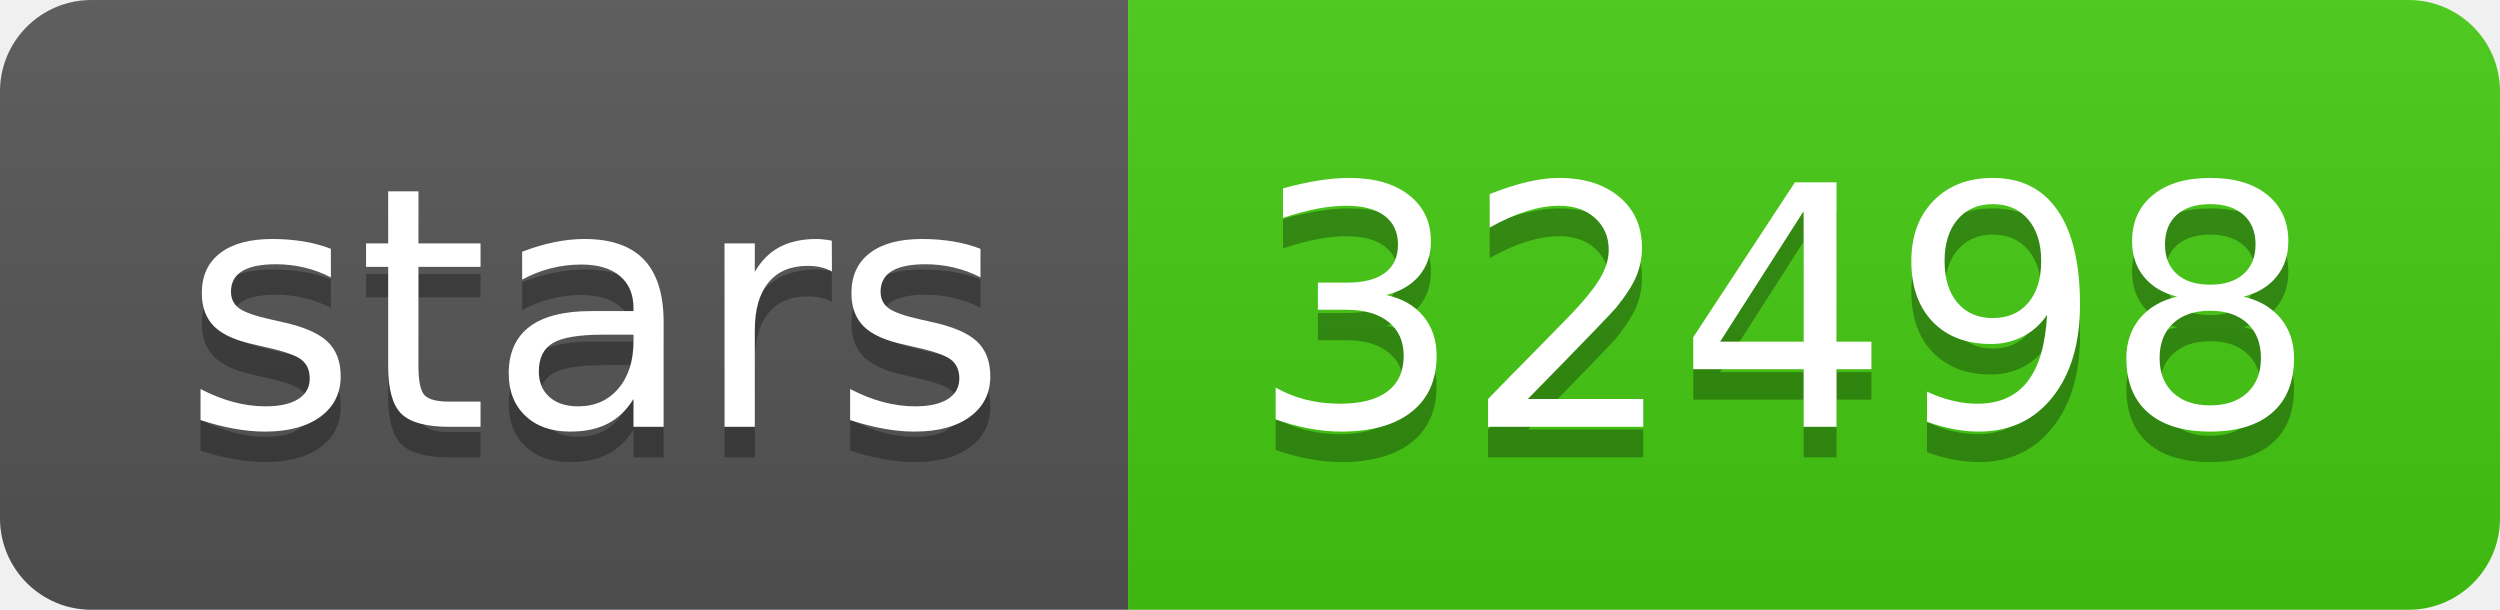
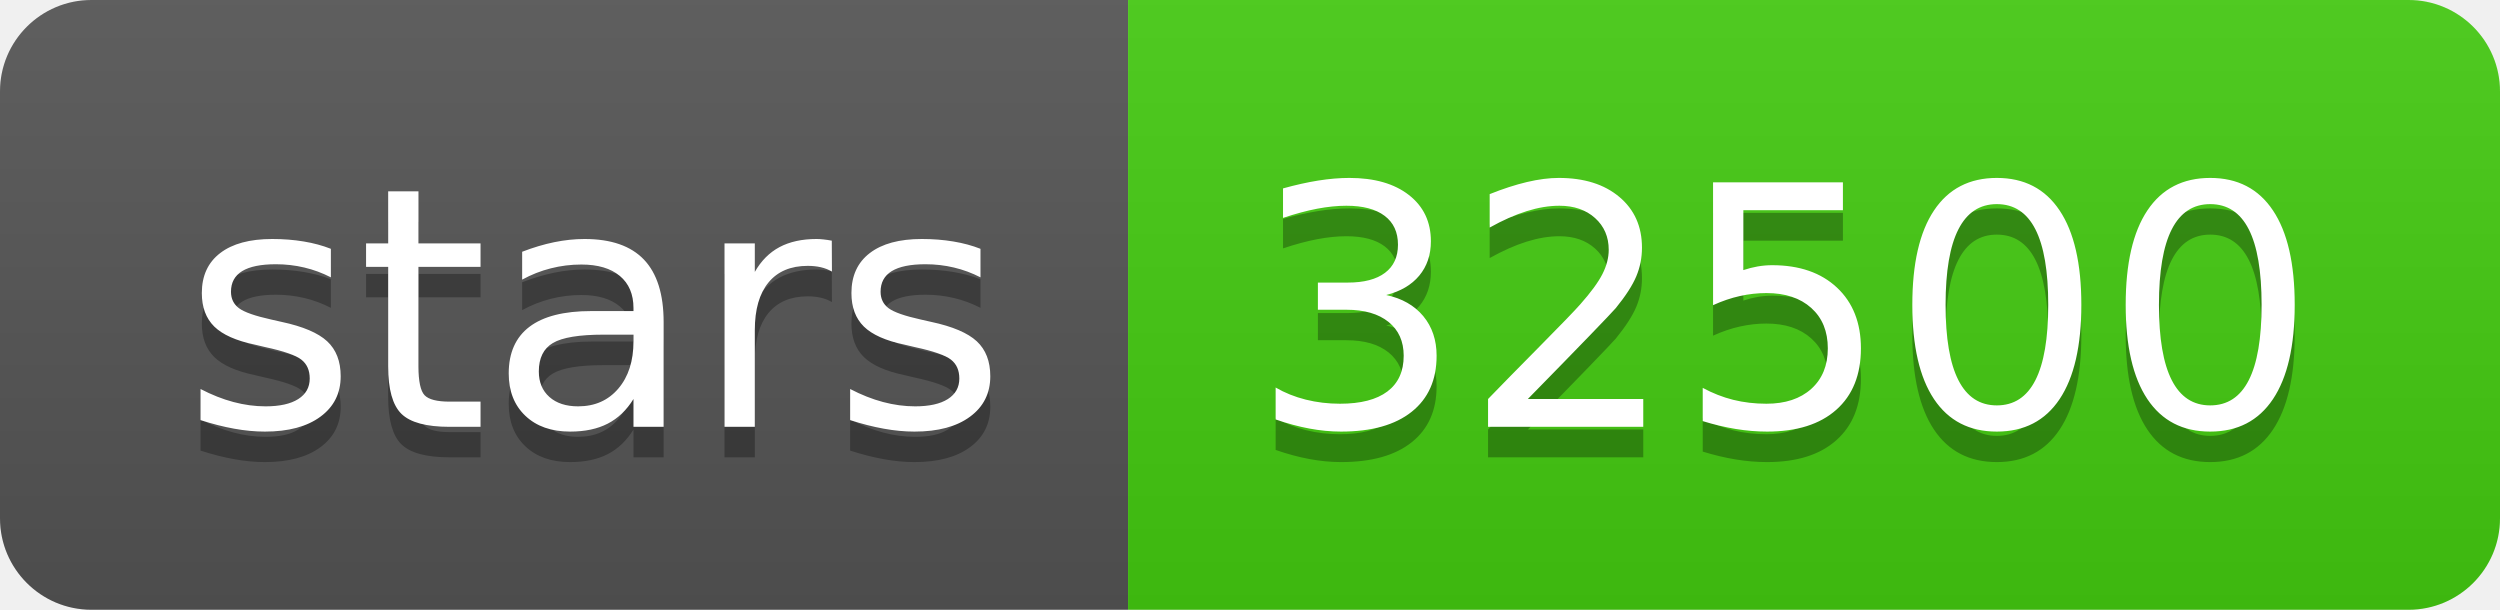
- <svg xmlns="http://www.w3.org/2000/svg" width="82" height="20" role="img" aria-label="stars: 32498">
+ <svg xmlns="http://www.w3.org/2000/svg" width="82" height="20" role="img" aria-label="stars: 32500">
  <linearGradient id="s" x2="0" y2="100%">
    <stop offset="0" stop-color="#bbb" stop-opacity=".1" />
    <stop offset="1" stop-opacity=".1" />
  </linearGradient>
  <clipPath id="r">
    <rect width="82" height="20" rx="3" fill="#fff" />
  </clipPath>
  <g clip-path="url(#r)">
    <rect width="37" height="20" fill="#555" />
    <rect x="37" width="45" height="20" fill="#4c1" />
    <rect width="82" height="20" fill="url(#s)" />
  </g>
  <g fill="#fff" text-anchor="middle" font-family="Verdana,Geneva,DejaVu Sans,sans-serif" text-rendering="geometricPrecision" font-size="110">
    <text aria-hidden="true" x="195" y="150" fill="#010101" fill-opacity=".3" transform="scale(.1)" textLength="270">stars</text>
    <text x="195" y="140" transform="scale(.1)" fill="#fff" textLength="270">stars</text>
-     <text aria-hidden="true" x="585" y="150" fill="#010101" fill-opacity=".3" transform="scale(.1)" textLength="350">32498</text>
-     <text x="585" y="140" transform="scale(.1)" fill="#fff" textLength="350">32498</text>
+     <text aria-hidden="true" x="585" y="150" fill="#010101" fill-opacity=".3" transform="scale(.1)" textLength="350">32500</text>
+     <text x="585" y="140" transform="scale(.1)" fill="#fff" textLength="350">32500</text>
  </g>
</svg>
